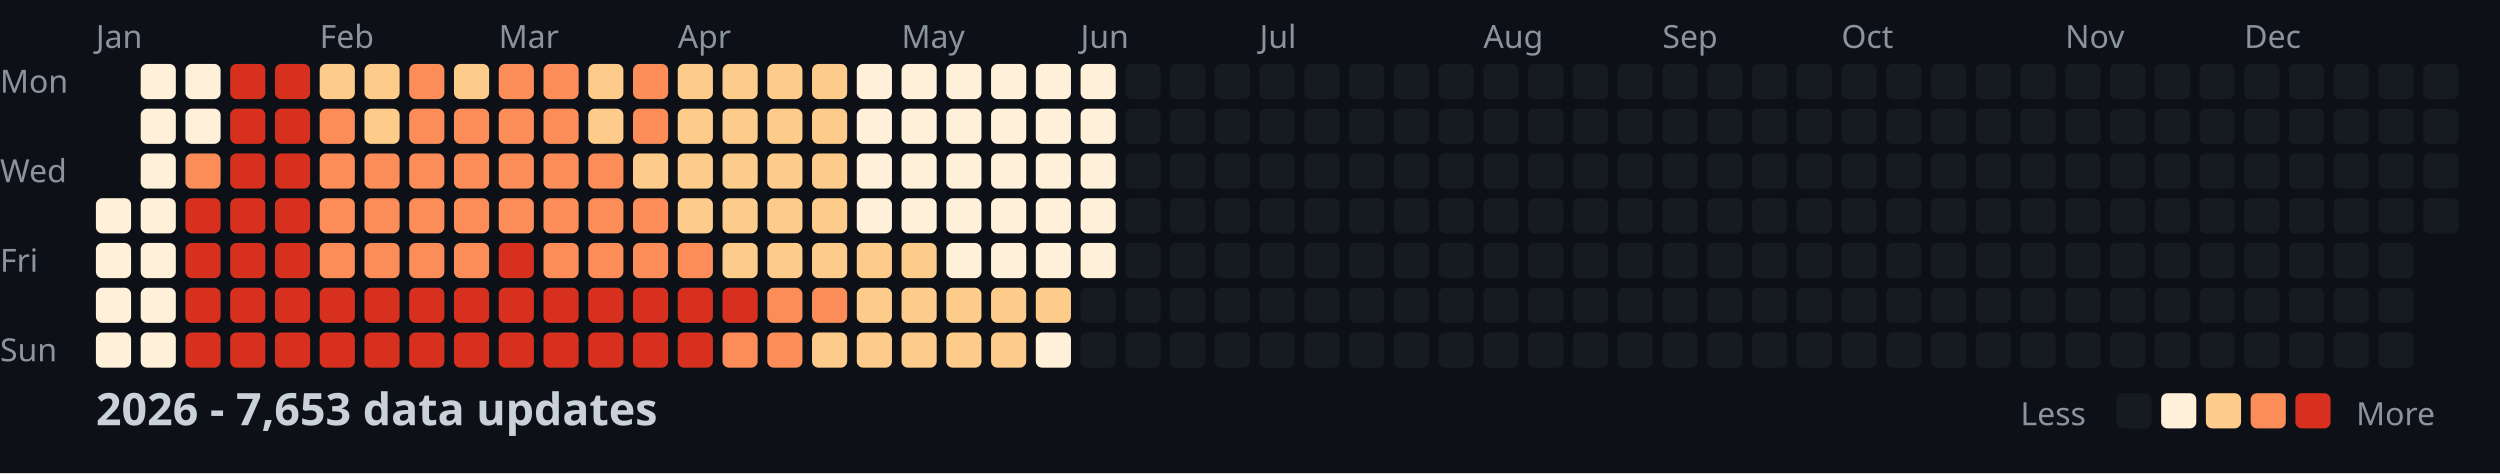
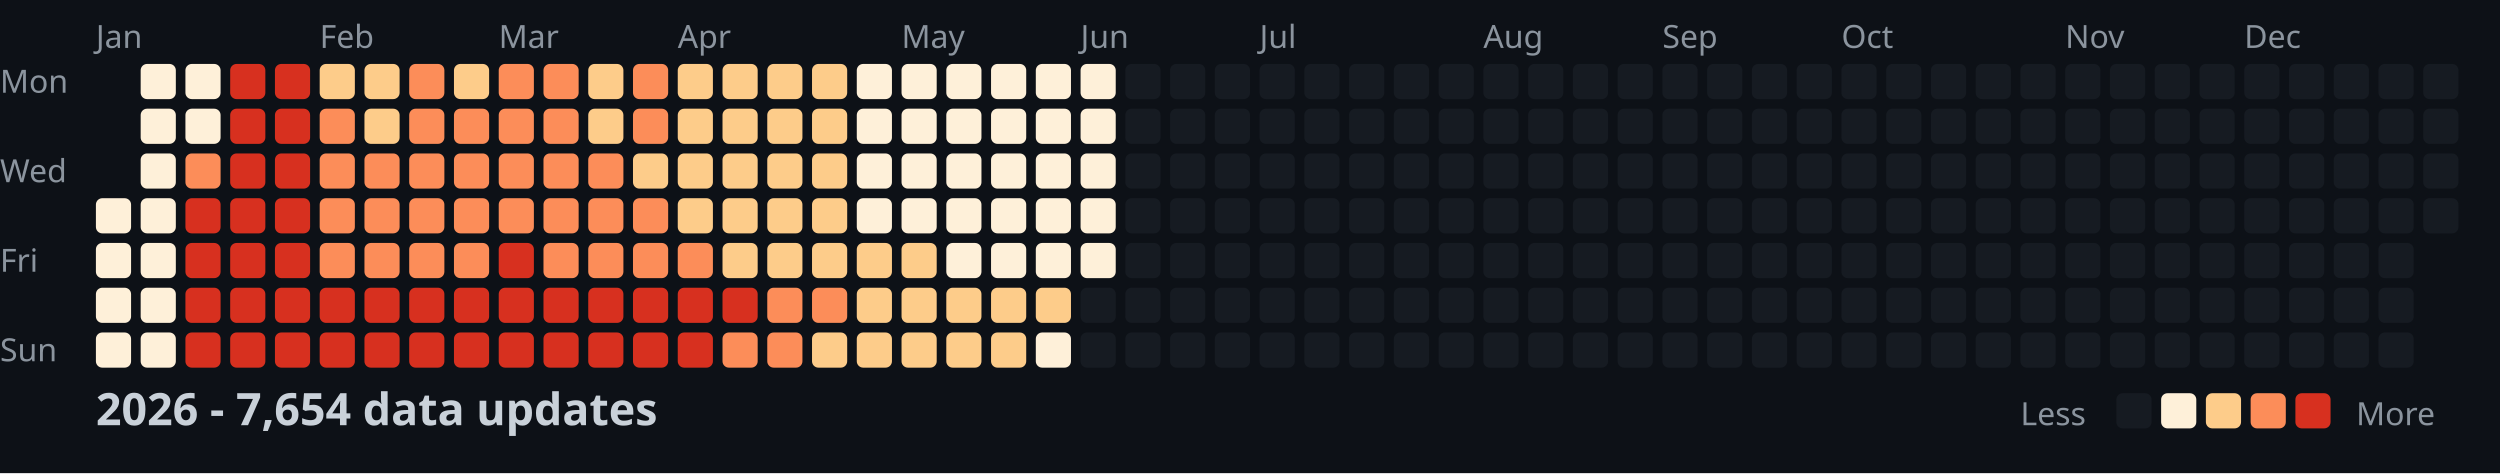
<svg xmlns="http://www.w3.org/2000/svg" width="782" height="148">
  <style>
    .month { font: 10px sans-serif; fill: #8b949e; }
    .day { font: 10px sans-serif; fill: #8b949e; }
    .title { font: bold 14px sans-serif; fill: #c9d1d9; }
    .legend { font: 10px sans-serif; fill: #8b949e; }
  </style>
  <rect width="100%" height="100%" fill="#0d1117" />
  <text x="0" y="29" class="day">Mon</text>
  <text x="0" y="57" class="day">Wed</text>
  <text x="0" y="85" class="day">Fri</text>
  <text x="0" y="113" class="day">Sun</text>
  <text x="30" y="15" class="month">Jan</text>
  <text x="100" y="15" class="month">Feb</text>
  <text x="156" y="15" class="month">Mar</text>
  <text x="212" y="15" class="month">Apr</text>
  <text x="282" y="15" class="month">May</text>
  <text x="338" y="15" class="month">Jun</text>
  <text x="394" y="15" class="month">Jul</text>
  <text x="464" y="15" class="month">Aug</text>
  <text x="520" y="15" class="month">Sep</text>
  <text x="576" y="15" class="month">Oct</text>
  <text x="646" y="15" class="month">Nov</text>
  <text x="702" y="15" class="month">Dec</text>
  <rect x="30" y="62" width="11" height="11" fill="#fef0d9" rx="2" />
  <rect x="30" y="76" width="11" height="11" fill="#fef0d9" rx="2" />
  <rect x="30" y="90" width="11" height="11" fill="#fef0d9" rx="2" />
  <rect x="30" y="104" width="11" height="11" fill="#fef0d9" rx="2" />
  <rect x="44" y="20" width="11" height="11" fill="#fef0d9" rx="2" />
  <rect x="44" y="34" width="11" height="11" fill="#fef0d9" rx="2" />
  <rect x="44" y="48" width="11" height="11" fill="#fef0d9" rx="2" />
  <rect x="44" y="62" width="11" height="11" fill="#fef0d9" rx="2" />
  <rect x="44" y="76" width="11" height="11" fill="#fef0d9" rx="2" />
  <rect x="44" y="90" width="11" height="11" fill="#fef0d9" rx="2" />
  <rect x="44" y="104" width="11" height="11" fill="#fef0d9" rx="2" />
  <rect x="58" y="20" width="11" height="11" fill="#fef0d9" rx="2" />
  <rect x="58" y="34" width="11" height="11" fill="#fef0d9" rx="2" />
  <rect x="58" y="48" width="11" height="11" fill="#fc8d59" rx="2" />
  <rect x="58" y="62" width="11" height="11" fill="#d7301f" rx="2" />
  <rect x="58" y="76" width="11" height="11" fill="#d7301f" rx="2" />
  <rect x="58" y="90" width="11" height="11" fill="#d7301f" rx="2" />
  <rect x="58" y="104" width="11" height="11" fill="#d7301f" rx="2" />
  <rect x="72" y="20" width="11" height="11" fill="#d7301f" rx="2" />
  <rect x="72" y="34" width="11" height="11" fill="#d7301f" rx="2" />
  <rect x="72" y="48" width="11" height="11" fill="#d7301f" rx="2" />
  <rect x="72" y="62" width="11" height="11" fill="#d7301f" rx="2" />
  <rect x="72" y="76" width="11" height="11" fill="#d7301f" rx="2" />
  <rect x="72" y="90" width="11" height="11" fill="#d7301f" rx="2" />
  <rect x="72" y="104" width="11" height="11" fill="#d7301f" rx="2" />
  <rect x="86" y="20" width="11" height="11" fill="#d7301f" rx="2" />
  <rect x="86" y="34" width="11" height="11" fill="#d7301f" rx="2" />
  <rect x="86" y="48" width="11" height="11" fill="#d7301f" rx="2" />
  <rect x="86" y="62" width="11" height="11" fill="#d7301f" rx="2" />
  <rect x="86" y="76" width="11" height="11" fill="#d7301f" rx="2" />
  <rect x="86" y="90" width="11" height="11" fill="#d7301f" rx="2" />
  <rect x="86" y="104" width="11" height="11" fill="#d7301f" rx="2" />
  <rect x="100" y="20" width="11" height="11" fill="#fdcc8a" rx="2" />
  <rect x="100" y="34" width="11" height="11" fill="#fc8d59" rx="2" />
  <rect x="100" y="48" width="11" height="11" fill="#fc8d59" rx="2" />
  <rect x="100" y="62" width="11" height="11" fill="#fc8d59" rx="2" />
  <rect x="100" y="76" width="11" height="11" fill="#fc8d59" rx="2" />
  <rect x="100" y="90" width="11" height="11" fill="#d7301f" rx="2" />
  <rect x="100" y="104" width="11" height="11" fill="#d7301f" rx="2" />
  <rect x="114" y="20" width="11" height="11" fill="#fdcc8a" rx="2" />
  <rect x="114" y="34" width="11" height="11" fill="#fdcc8a" rx="2" />
  <rect x="114" y="48" width="11" height="11" fill="#fc8d59" rx="2" />
  <rect x="114" y="62" width="11" height="11" fill="#fc8d59" rx="2" />
  <rect x="114" y="76" width="11" height="11" fill="#fc8d59" rx="2" />
  <rect x="114" y="90" width="11" height="11" fill="#d7301f" rx="2" />
  <rect x="114" y="104" width="11" height="11" fill="#d7301f" rx="2" />
  <rect x="128" y="20" width="11" height="11" fill="#fc8d59" rx="2" />
  <rect x="128" y="34" width="11" height="11" fill="#fc8d59" rx="2" />
  <rect x="128" y="48" width="11" height="11" fill="#fc8d59" rx="2" />
  <rect x="128" y="62" width="11" height="11" fill="#fc8d59" rx="2" />
  <rect x="128" y="76" width="11" height="11" fill="#fc8d59" rx="2" />
  <rect x="128" y="90" width="11" height="11" fill="#d7301f" rx="2" />
  <rect x="128" y="104" width="11" height="11" fill="#d7301f" rx="2" />
  <rect x="142" y="20" width="11" height="11" fill="#fdcc8a" rx="2" />
  <rect x="142" y="34" width="11" height="11" fill="#fc8d59" rx="2" />
  <rect x="142" y="48" width="11" height="11" fill="#fc8d59" rx="2" />
  <rect x="142" y="62" width="11" height="11" fill="#fc8d59" rx="2" />
  <rect x="142" y="76" width="11" height="11" fill="#fc8d59" rx="2" />
  <rect x="142" y="90" width="11" height="11" fill="#d7301f" rx="2" />
  <rect x="142" y="104" width="11" height="11" fill="#d7301f" rx="2" />
  <rect x="156" y="20" width="11" height="11" fill="#fc8d59" rx="2" />
  <rect x="156" y="34" width="11" height="11" fill="#fc8d59" rx="2" />
  <rect x="156" y="48" width="11" height="11" fill="#fc8d59" rx="2" />
  <rect x="156" y="62" width="11" height="11" fill="#fc8d59" rx="2" />
  <rect x="156" y="76" width="11" height="11" fill="#d7301f" rx="2" />
  <rect x="156" y="90" width="11" height="11" fill="#d7301f" rx="2" />
  <rect x="156" y="104" width="11" height="11" fill="#d7301f" rx="2" />
  <rect x="170" y="20" width="11" height="11" fill="#fc8d59" rx="2" />
  <rect x="170" y="34" width="11" height="11" fill="#fc8d59" rx="2" />
  <rect x="170" y="48" width="11" height="11" fill="#fc8d59" rx="2" />
  <rect x="170" y="62" width="11" height="11" fill="#fc8d59" rx="2" />
  <rect x="170" y="76" width="11" height="11" fill="#fc8d59" rx="2" />
  <rect x="170" y="90" width="11" height="11" fill="#d7301f" rx="2" />
  <rect x="170" y="104" width="11" height="11" fill="#d7301f" rx="2" />
  <rect x="184" y="20" width="11" height="11" fill="#fdcc8a" rx="2" />
  <rect x="184" y="34" width="11" height="11" fill="#fdcc8a" rx="2" />
  <rect x="184" y="48" width="11" height="11" fill="#fc8d59" rx="2" />
  <rect x="184" y="62" width="11" height="11" fill="#fc8d59" rx="2" />
  <rect x="184" y="76" width="11" height="11" fill="#fc8d59" rx="2" />
  <rect x="184" y="90" width="11" height="11" fill="#d7301f" rx="2" />
  <rect x="184" y="104" width="11" height="11" fill="#d7301f" rx="2" />
  <rect x="198" y="20" width="11" height="11" fill="#fc8d59" rx="2" />
  <rect x="198" y="34" width="11" height="11" fill="#fc8d59" rx="2" />
  <rect x="198" y="48" width="11" height="11" fill="#fdcc8a" rx="2" />
  <rect x="198" y="62" width="11" height="11" fill="#fc8d59" rx="2" />
  <rect x="198" y="76" width="11" height="11" fill="#fc8d59" rx="2" />
  <rect x="198" y="90" width="11" height="11" fill="#d7301f" rx="2" />
  <rect x="198" y="104" width="11" height="11" fill="#d7301f" rx="2" />
  <rect x="212" y="20" width="11" height="11" fill="#fdcc8a" rx="2" />
  <rect x="212" y="34" width="11" height="11" fill="#fdcc8a" rx="2" />
  <rect x="212" y="48" width="11" height="11" fill="#fdcc8a" rx="2" />
  <rect x="212" y="62" width="11" height="11" fill="#fdcc8a" rx="2" />
  <rect x="212" y="76" width="11" height="11" fill="#fc8d59" rx="2" />
  <rect x="212" y="90" width="11" height="11" fill="#d7301f" rx="2" />
  <rect x="212" y="104" width="11" height="11" fill="#d7301f" rx="2" />
  <rect x="226" y="20" width="11" height="11" fill="#fdcc8a" rx="2" />
  <rect x="226" y="34" width="11" height="11" fill="#fdcc8a" rx="2" />
  <rect x="226" y="48" width="11" height="11" fill="#fdcc8a" rx="2" />
  <rect x="226" y="62" width="11" height="11" fill="#fdcc8a" rx="2" />
  <rect x="226" y="76" width="11" height="11" fill="#fdcc8a" rx="2" />
  <rect x="226" y="90" width="11" height="11" fill="#d7301f" rx="2" />
  <rect x="226" y="104" width="11" height="11" fill="#fc8d59" rx="2" />
  <rect x="240" y="20" width="11" height="11" fill="#fdcc8a" rx="2" />
  <rect x="240" y="34" width="11" height="11" fill="#fdcc8a" rx="2" />
  <rect x="240" y="48" width="11" height="11" fill="#fdcc8a" rx="2" />
  <rect x="240" y="62" width="11" height="11" fill="#fdcc8a" rx="2" />
  <rect x="240" y="76" width="11" height="11" fill="#fdcc8a" rx="2" />
  <rect x="240" y="90" width="11" height="11" fill="#fc8d59" rx="2" />
  <rect x="240" y="104" width="11" height="11" fill="#fc8d59" rx="2" />
  <rect x="254" y="20" width="11" height="11" fill="#fdcc8a" rx="2" />
  <rect x="254" y="34" width="11" height="11" fill="#fdcc8a" rx="2" />
  <rect x="254" y="48" width="11" height="11" fill="#fdcc8a" rx="2" />
  <rect x="254" y="62" width="11" height="11" fill="#fdcc8a" rx="2" />
  <rect x="254" y="76" width="11" height="11" fill="#fdcc8a" rx="2" />
  <rect x="254" y="90" width="11" height="11" fill="#fc8d59" rx="2" />
  <rect x="254" y="104" width="11" height="11" fill="#fdcc8a" rx="2" />
  <rect x="268" y="20" width="11" height="11" fill="#fef0d9" rx="2" />
  <rect x="268" y="34" width="11" height="11" fill="#fef0d9" rx="2" />
  <rect x="268" y="48" width="11" height="11" fill="#fef0d9" rx="2" />
  <rect x="268" y="62" width="11" height="11" fill="#fef0d9" rx="2" />
  <rect x="268" y="76" width="11" height="11" fill="#fdcc8a" rx="2" />
  <rect x="268" y="90" width="11" height="11" fill="#fdcc8a" rx="2" />
  <rect x="268" y="104" width="11" height="11" fill="#fdcc8a" rx="2" />
  <rect x="282" y="20" width="11" height="11" fill="#fef0d9" rx="2" />
  <rect x="282" y="34" width="11" height="11" fill="#fef0d9" rx="2" />
  <rect x="282" y="48" width="11" height="11" fill="#fef0d9" rx="2" />
  <rect x="282" y="62" width="11" height="11" fill="#fef0d9" rx="2" />
  <rect x="282" y="76" width="11" height="11" fill="#fdcc8a" rx="2" />
  <rect x="282" y="90" width="11" height="11" fill="#fdcc8a" rx="2" />
  <rect x="282" y="104" width="11" height="11" fill="#fdcc8a" rx="2" />
  <rect x="296" y="20" width="11" height="11" fill="#fef0d9" rx="2" />
  <rect x="296" y="34" width="11" height="11" fill="#fef0d9" rx="2" />
  <rect x="296" y="48" width="11" height="11" fill="#fef0d9" rx="2" />
  <rect x="296" y="62" width="11" height="11" fill="#fef0d9" rx="2" />
  <rect x="296" y="76" width="11" height="11" fill="#fef0d9" rx="2" />
  <rect x="296" y="90" width="11" height="11" fill="#fdcc8a" rx="2" />
  <rect x="296" y="104" width="11" height="11" fill="#fdcc8a" rx="2" />
  <rect x="310" y="20" width="11" height="11" fill="#fef0d9" rx="2" />
  <rect x="310" y="34" width="11" height="11" fill="#fef0d9" rx="2" />
  <rect x="310" y="48" width="11" height="11" fill="#fef0d9" rx="2" />
  <rect x="310" y="62" width="11" height="11" fill="#fef0d9" rx="2" />
  <rect x="310" y="76" width="11" height="11" fill="#fef0d9" rx="2" />
  <rect x="310" y="90" width="11" height="11" fill="#fdcc8a" rx="2" />
  <rect x="310" y="104" width="11" height="11" fill="#fdcc8a" rx="2" />
  <rect x="324" y="20" width="11" height="11" fill="#fef0d9" rx="2" />
  <rect x="324" y="34" width="11" height="11" fill="#fef0d9" rx="2" />
  <rect x="324" y="48" width="11" height="11" fill="#fef0d9" rx="2" />
  <rect x="324" y="62" width="11" height="11" fill="#fef0d9" rx="2" />
  <rect x="324" y="76" width="11" height="11" fill="#fef0d9" rx="2" />
  <rect x="324" y="90" width="11" height="11" fill="#fdcc8a" rx="2" />
  <rect x="324" y="104" width="11" height="11" fill="#fef0d9" rx="2" />
  <rect x="338" y="20" width="11" height="11" fill="#fef0d9" rx="2" />
  <rect x="338" y="34" width="11" height="11" fill="#fef0d9" rx="2" />
  <rect x="338" y="48" width="11" height="11" fill="#fef0d9" rx="2" />
  <rect x="338" y="62" width="11" height="11" fill="#fef0d9" rx="2" />
  <rect x="338" y="76" width="11" height="11" fill="#fef0d9" rx="2" />
  <rect x="338" y="90" width="11" height="11" fill="#161b22" rx="2" />
  <rect x="338" y="104" width="11" height="11" fill="#161b22" rx="2" />
  <rect x="352" y="20" width="11" height="11" fill="#161b22" rx="2" />
  <rect x="352" y="34" width="11" height="11" fill="#161b22" rx="2" />
  <rect x="352" y="48" width="11" height="11" fill="#161b22" rx="2" />
  <rect x="352" y="62" width="11" height="11" fill="#161b22" rx="2" />
  <rect x="352" y="76" width="11" height="11" fill="#161b22" rx="2" />
  <rect x="352" y="90" width="11" height="11" fill="#161b22" rx="2" />
  <rect x="352" y="104" width="11" height="11" fill="#161b22" rx="2" />
  <rect x="366" y="20" width="11" height="11" fill="#161b22" rx="2" />
  <rect x="366" y="34" width="11" height="11" fill="#161b22" rx="2" />
  <rect x="366" y="48" width="11" height="11" fill="#161b22" rx="2" />
  <rect x="366" y="62" width="11" height="11" fill="#161b22" rx="2" />
  <rect x="366" y="76" width="11" height="11" fill="#161b22" rx="2" />
  <rect x="366" y="90" width="11" height="11" fill="#161b22" rx="2" />
  <rect x="366" y="104" width="11" height="11" fill="#161b22" rx="2" />
  <rect x="380" y="20" width="11" height="11" fill="#161b22" rx="2" />
  <rect x="380" y="34" width="11" height="11" fill="#161b22" rx="2" />
  <rect x="380" y="48" width="11" height="11" fill="#161b22" rx="2" />
  <rect x="380" y="62" width="11" height="11" fill="#161b22" rx="2" />
  <rect x="380" y="76" width="11" height="11" fill="#161b22" rx="2" />
  <rect x="380" y="90" width="11" height="11" fill="#161b22" rx="2" />
  <rect x="380" y="104" width="11" height="11" fill="#161b22" rx="2" />
  <rect x="394" y="20" width="11" height="11" fill="#161b22" rx="2" />
  <rect x="394" y="34" width="11" height="11" fill="#161b22" rx="2" />
  <rect x="394" y="48" width="11" height="11" fill="#161b22" rx="2" />
  <rect x="394" y="62" width="11" height="11" fill="#161b22" rx="2" />
  <rect x="394" y="76" width="11" height="11" fill="#161b22" rx="2" />
  <rect x="394" y="90" width="11" height="11" fill="#161b22" rx="2" />
  <rect x="394" y="104" width="11" height="11" fill="#161b22" rx="2" />
  <rect x="408" y="20" width="11" height="11" fill="#161b22" rx="2" />
  <rect x="408" y="34" width="11" height="11" fill="#161b22" rx="2" />
  <rect x="408" y="48" width="11" height="11" fill="#161b22" rx="2" />
  <rect x="408" y="62" width="11" height="11" fill="#161b22" rx="2" />
  <rect x="408" y="76" width="11" height="11" fill="#161b22" rx="2" />
  <rect x="408" y="90" width="11" height="11" fill="#161b22" rx="2" />
  <rect x="408" y="104" width="11" height="11" fill="#161b22" rx="2" />
  <rect x="422" y="20" width="11" height="11" fill="#161b22" rx="2" />
  <rect x="422" y="34" width="11" height="11" fill="#161b22" rx="2" />
  <rect x="422" y="48" width="11" height="11" fill="#161b22" rx="2" />
  <rect x="422" y="62" width="11" height="11" fill="#161b22" rx="2" />
  <rect x="422" y="76" width="11" height="11" fill="#161b22" rx="2" />
  <rect x="422" y="90" width="11" height="11" fill="#161b22" rx="2" />
  <rect x="422" y="104" width="11" height="11" fill="#161b22" rx="2" />
  <rect x="436" y="20" width="11" height="11" fill="#161b22" rx="2" />
  <rect x="436" y="34" width="11" height="11" fill="#161b22" rx="2" />
  <rect x="436" y="48" width="11" height="11" fill="#161b22" rx="2" />
  <rect x="436" y="62" width="11" height="11" fill="#161b22" rx="2" />
  <rect x="436" y="76" width="11" height="11" fill="#161b22" rx="2" />
  <rect x="436" y="90" width="11" height="11" fill="#161b22" rx="2" />
  <rect x="436" y="104" width="11" height="11" fill="#161b22" rx="2" />
  <rect x="450" y="20" width="11" height="11" fill="#161b22" rx="2" />
  <rect x="450" y="34" width="11" height="11" fill="#161b22" rx="2" />
  <rect x="450" y="48" width="11" height="11" fill="#161b22" rx="2" />
  <rect x="450" y="62" width="11" height="11" fill="#161b22" rx="2" />
  <rect x="450" y="76" width="11" height="11" fill="#161b22" rx="2" />
  <rect x="450" y="90" width="11" height="11" fill="#161b22" rx="2" />
  <rect x="450" y="104" width="11" height="11" fill="#161b22" rx="2" />
  <rect x="464" y="20" width="11" height="11" fill="#161b22" rx="2" />
  <rect x="464" y="34" width="11" height="11" fill="#161b22" rx="2" />
  <rect x="464" y="48" width="11" height="11" fill="#161b22" rx="2" />
  <rect x="464" y="62" width="11" height="11" fill="#161b22" rx="2" />
  <rect x="464" y="76" width="11" height="11" fill="#161b22" rx="2" />
  <rect x="464" y="90" width="11" height="11" fill="#161b22" rx="2" />
  <rect x="464" y="104" width="11" height="11" fill="#161b22" rx="2" />
  <rect x="478" y="20" width="11" height="11" fill="#161b22" rx="2" />
  <rect x="478" y="34" width="11" height="11" fill="#161b22" rx="2" />
  <rect x="478" y="48" width="11" height="11" fill="#161b22" rx="2" />
  <rect x="478" y="62" width="11" height="11" fill="#161b22" rx="2" />
  <rect x="478" y="76" width="11" height="11" fill="#161b22" rx="2" />
  <rect x="478" y="90" width="11" height="11" fill="#161b22" rx="2" />
  <rect x="478" y="104" width="11" height="11" fill="#161b22" rx="2" />
  <rect x="492" y="20" width="11" height="11" fill="#161b22" rx="2" />
  <rect x="492" y="34" width="11" height="11" fill="#161b22" rx="2" />
  <rect x="492" y="48" width="11" height="11" fill="#161b22" rx="2" />
  <rect x="492" y="62" width="11" height="11" fill="#161b22" rx="2" />
  <rect x="492" y="76" width="11" height="11" fill="#161b22" rx="2" />
  <rect x="492" y="90" width="11" height="11" fill="#161b22" rx="2" />
  <rect x="492" y="104" width="11" height="11" fill="#161b22" rx="2" />
  <rect x="506" y="20" width="11" height="11" fill="#161b22" rx="2" />
  <rect x="506" y="34" width="11" height="11" fill="#161b22" rx="2" />
  <rect x="506" y="48" width="11" height="11" fill="#161b22" rx="2" />
  <rect x="506" y="62" width="11" height="11" fill="#161b22" rx="2" />
  <rect x="506" y="76" width="11" height="11" fill="#161b22" rx="2" />
  <rect x="506" y="90" width="11" height="11" fill="#161b22" rx="2" />
  <rect x="506" y="104" width="11" height="11" fill="#161b22" rx="2" />
  <rect x="520" y="20" width="11" height="11" fill="#161b22" rx="2" />
  <rect x="520" y="34" width="11" height="11" fill="#161b22" rx="2" />
  <rect x="520" y="48" width="11" height="11" fill="#161b22" rx="2" />
  <rect x="520" y="62" width="11" height="11" fill="#161b22" rx="2" />
  <rect x="520" y="76" width="11" height="11" fill="#161b22" rx="2" />
  <rect x="520" y="90" width="11" height="11" fill="#161b22" rx="2" />
  <rect x="520" y="104" width="11" height="11" fill="#161b22" rx="2" />
  <rect x="534" y="20" width="11" height="11" fill="#161b22" rx="2" />
  <rect x="534" y="34" width="11" height="11" fill="#161b22" rx="2" />
  <rect x="534" y="48" width="11" height="11" fill="#161b22" rx="2" />
  <rect x="534" y="62" width="11" height="11" fill="#161b22" rx="2" />
  <rect x="534" y="76" width="11" height="11" fill="#161b22" rx="2" />
  <rect x="534" y="90" width="11" height="11" fill="#161b22" rx="2" />
  <rect x="534" y="104" width="11" height="11" fill="#161b22" rx="2" />
  <rect x="548" y="20" width="11" height="11" fill="#161b22" rx="2" />
  <rect x="548" y="34" width="11" height="11" fill="#161b22" rx="2" />
  <rect x="548" y="48" width="11" height="11" fill="#161b22" rx="2" />
  <rect x="548" y="62" width="11" height="11" fill="#161b22" rx="2" />
  <rect x="548" y="76" width="11" height="11" fill="#161b22" rx="2" />
  <rect x="548" y="90" width="11" height="11" fill="#161b22" rx="2" />
  <rect x="548" y="104" width="11" height="11" fill="#161b22" rx="2" />
  <rect x="562" y="20" width="11" height="11" fill="#161b22" rx="2" />
  <rect x="562" y="34" width="11" height="11" fill="#161b22" rx="2" />
  <rect x="562" y="48" width="11" height="11" fill="#161b22" rx="2" />
  <rect x="562" y="62" width="11" height="11" fill="#161b22" rx="2" />
  <rect x="562" y="76" width="11" height="11" fill="#161b22" rx="2" />
  <rect x="562" y="90" width="11" height="11" fill="#161b22" rx="2" />
  <rect x="562" y="104" width="11" height="11" fill="#161b22" rx="2" />
  <rect x="576" y="20" width="11" height="11" fill="#161b22" rx="2" />
  <rect x="576" y="34" width="11" height="11" fill="#161b22" rx="2" />
  <rect x="576" y="48" width="11" height="11" fill="#161b22" rx="2" />
  <rect x="576" y="62" width="11" height="11" fill="#161b22" rx="2" />
  <rect x="576" y="76" width="11" height="11" fill="#161b22" rx="2" />
  <rect x="576" y="90" width="11" height="11" fill="#161b22" rx="2" />
  <rect x="576" y="104" width="11" height="11" fill="#161b22" rx="2" />
  <rect x="590" y="20" width="11" height="11" fill="#161b22" rx="2" />
  <rect x="590" y="34" width="11" height="11" fill="#161b22" rx="2" />
  <rect x="590" y="48" width="11" height="11" fill="#161b22" rx="2" />
  <rect x="590" y="62" width="11" height="11" fill="#161b22" rx="2" />
  <rect x="590" y="76" width="11" height="11" fill="#161b22" rx="2" />
  <rect x="590" y="90" width="11" height="11" fill="#161b22" rx="2" />
  <rect x="590" y="104" width="11" height="11" fill="#161b22" rx="2" />
  <rect x="604" y="20" width="11" height="11" fill="#161b22" rx="2" />
  <rect x="604" y="34" width="11" height="11" fill="#161b22" rx="2" />
  <rect x="604" y="48" width="11" height="11" fill="#161b22" rx="2" />
  <rect x="604" y="62" width="11" height="11" fill="#161b22" rx="2" />
  <rect x="604" y="76" width="11" height="11" fill="#161b22" rx="2" />
  <rect x="604" y="90" width="11" height="11" fill="#161b22" rx="2" />
  <rect x="604" y="104" width="11" height="11" fill="#161b22" rx="2" />
  <rect x="618" y="20" width="11" height="11" fill="#161b22" rx="2" />
  <rect x="618" y="34" width="11" height="11" fill="#161b22" rx="2" />
  <rect x="618" y="48" width="11" height="11" fill="#161b22" rx="2" />
  <rect x="618" y="62" width="11" height="11" fill="#161b22" rx="2" />
  <rect x="618" y="76" width="11" height="11" fill="#161b22" rx="2" />
  <rect x="618" y="90" width="11" height="11" fill="#161b22" rx="2" />
  <rect x="618" y="104" width="11" height="11" fill="#161b22" rx="2" />
  <rect x="632" y="20" width="11" height="11" fill="#161b22" rx="2" />
  <rect x="632" y="34" width="11" height="11" fill="#161b22" rx="2" />
  <rect x="632" y="48" width="11" height="11" fill="#161b22" rx="2" />
  <rect x="632" y="62" width="11" height="11" fill="#161b22" rx="2" />
  <rect x="632" y="76" width="11" height="11" fill="#161b22" rx="2" />
  <rect x="632" y="90" width="11" height="11" fill="#161b22" rx="2" />
  <rect x="632" y="104" width="11" height="11" fill="#161b22" rx="2" />
  <rect x="646" y="20" width="11" height="11" fill="#161b22" rx="2" />
  <rect x="646" y="34" width="11" height="11" fill="#161b22" rx="2" />
  <rect x="646" y="48" width="11" height="11" fill="#161b22" rx="2" />
  <rect x="646" y="62" width="11" height="11" fill="#161b22" rx="2" />
  <rect x="646" y="76" width="11" height="11" fill="#161b22" rx="2" />
  <rect x="646" y="90" width="11" height="11" fill="#161b22" rx="2" />
  <rect x="646" y="104" width="11" height="11" fill="#161b22" rx="2" />
  <rect x="660" y="20" width="11" height="11" fill="#161b22" rx="2" />
  <rect x="660" y="34" width="11" height="11" fill="#161b22" rx="2" />
  <rect x="660" y="48" width="11" height="11" fill="#161b22" rx="2" />
  <rect x="660" y="62" width="11" height="11" fill="#161b22" rx="2" />
  <rect x="660" y="76" width="11" height="11" fill="#161b22" rx="2" />
  <rect x="660" y="90" width="11" height="11" fill="#161b22" rx="2" />
  <rect x="660" y="104" width="11" height="11" fill="#161b22" rx="2" />
  <rect x="674" y="20" width="11" height="11" fill="#161b22" rx="2" />
  <rect x="674" y="34" width="11" height="11" fill="#161b22" rx="2" />
  <rect x="674" y="48" width="11" height="11" fill="#161b22" rx="2" />
  <rect x="674" y="62" width="11" height="11" fill="#161b22" rx="2" />
  <rect x="674" y="76" width="11" height="11" fill="#161b22" rx="2" />
  <rect x="674" y="90" width="11" height="11" fill="#161b22" rx="2" />
  <rect x="674" y="104" width="11" height="11" fill="#161b22" rx="2" />
  <rect x="688" y="20" width="11" height="11" fill="#161b22" rx="2" />
  <rect x="688" y="34" width="11" height="11" fill="#161b22" rx="2" />
  <rect x="688" y="48" width="11" height="11" fill="#161b22" rx="2" />
  <rect x="688" y="62" width="11" height="11" fill="#161b22" rx="2" />
  <rect x="688" y="76" width="11" height="11" fill="#161b22" rx="2" />
  <rect x="688" y="90" width="11" height="11" fill="#161b22" rx="2" />
  <rect x="688" y="104" width="11" height="11" fill="#161b22" rx="2" />
  <rect x="702" y="20" width="11" height="11" fill="#161b22" rx="2" />
  <rect x="702" y="34" width="11" height="11" fill="#161b22" rx="2" />
  <rect x="702" y="48" width="11" height="11" fill="#161b22" rx="2" />
  <rect x="702" y="62" width="11" height="11" fill="#161b22" rx="2" />
  <rect x="702" y="76" width="11" height="11" fill="#161b22" rx="2" />
  <rect x="702" y="90" width="11" height="11" fill="#161b22" rx="2" />
  <rect x="702" y="104" width="11" height="11" fill="#161b22" rx="2" />
  <rect x="716" y="20" width="11" height="11" fill="#161b22" rx="2" />
  <rect x="716" y="34" width="11" height="11" fill="#161b22" rx="2" />
  <rect x="716" y="48" width="11" height="11" fill="#161b22" rx="2" />
  <rect x="716" y="62" width="11" height="11" fill="#161b22" rx="2" />
  <rect x="716" y="76" width="11" height="11" fill="#161b22" rx="2" />
  <rect x="716" y="90" width="11" height="11" fill="#161b22" rx="2" />
  <rect x="716" y="104" width="11" height="11" fill="#161b22" rx="2" />
  <rect x="730" y="20" width="11" height="11" fill="#161b22" rx="2" />
  <rect x="730" y="34" width="11" height="11" fill="#161b22" rx="2" />
  <rect x="730" y="48" width="11" height="11" fill="#161b22" rx="2" />
  <rect x="730" y="62" width="11" height="11" fill="#161b22" rx="2" />
  <rect x="730" y="76" width="11" height="11" fill="#161b22" rx="2" />
  <rect x="730" y="90" width="11" height="11" fill="#161b22" rx="2" />
  <rect x="730" y="104" width="11" height="11" fill="#161b22" rx="2" />
  <rect x="744" y="20" width="11" height="11" fill="#161b22" rx="2" />
  <rect x="744" y="34" width="11" height="11" fill="#161b22" rx="2" />
  <rect x="744" y="48" width="11" height="11" fill="#161b22" rx="2" />
  <rect x="744" y="62" width="11" height="11" fill="#161b22" rx="2" />
  <rect x="744" y="76" width="11" height="11" fill="#161b22" rx="2" />
  <rect x="744" y="90" width="11" height="11" fill="#161b22" rx="2" />
  <rect x="744" y="104" width="11" height="11" fill="#161b22" rx="2" />
  <rect x="758" y="20" width="11" height="11" fill="#161b22" rx="2" />
  <rect x="758" y="34" width="11" height="11" fill="#161b22" rx="2" />
  <rect x="758" y="48" width="11" height="11" fill="#161b22" rx="2" />
  <rect x="758" y="62" width="11" height="11" fill="#161b22" rx="2" />
-   <text x="30" y="133" class="title">2026 - 7,653 data updates</text>
+   <text x="30" y="133" class="title">2026 - 7,654 data updates</text>
  <text x="632" y="133" class="legend">Less</text>
  <rect x="662" y="123" width="11" height="11" fill="#161b22" rx="2" />
  <rect x="676" y="123" width="11" height="11" fill="#fef0d9" rx="2" />
  <rect x="690" y="123" width="11" height="11" fill="#fdcc8a" rx="2" />
  <rect x="704" y="123" width="11" height="11" fill="#fc8d59" rx="2" />
  <rect x="718" y="123" width="11" height="11" fill="#d7301f" rx="2" />
  <text x="737" y="133" class="legend">More</text>
</svg>
